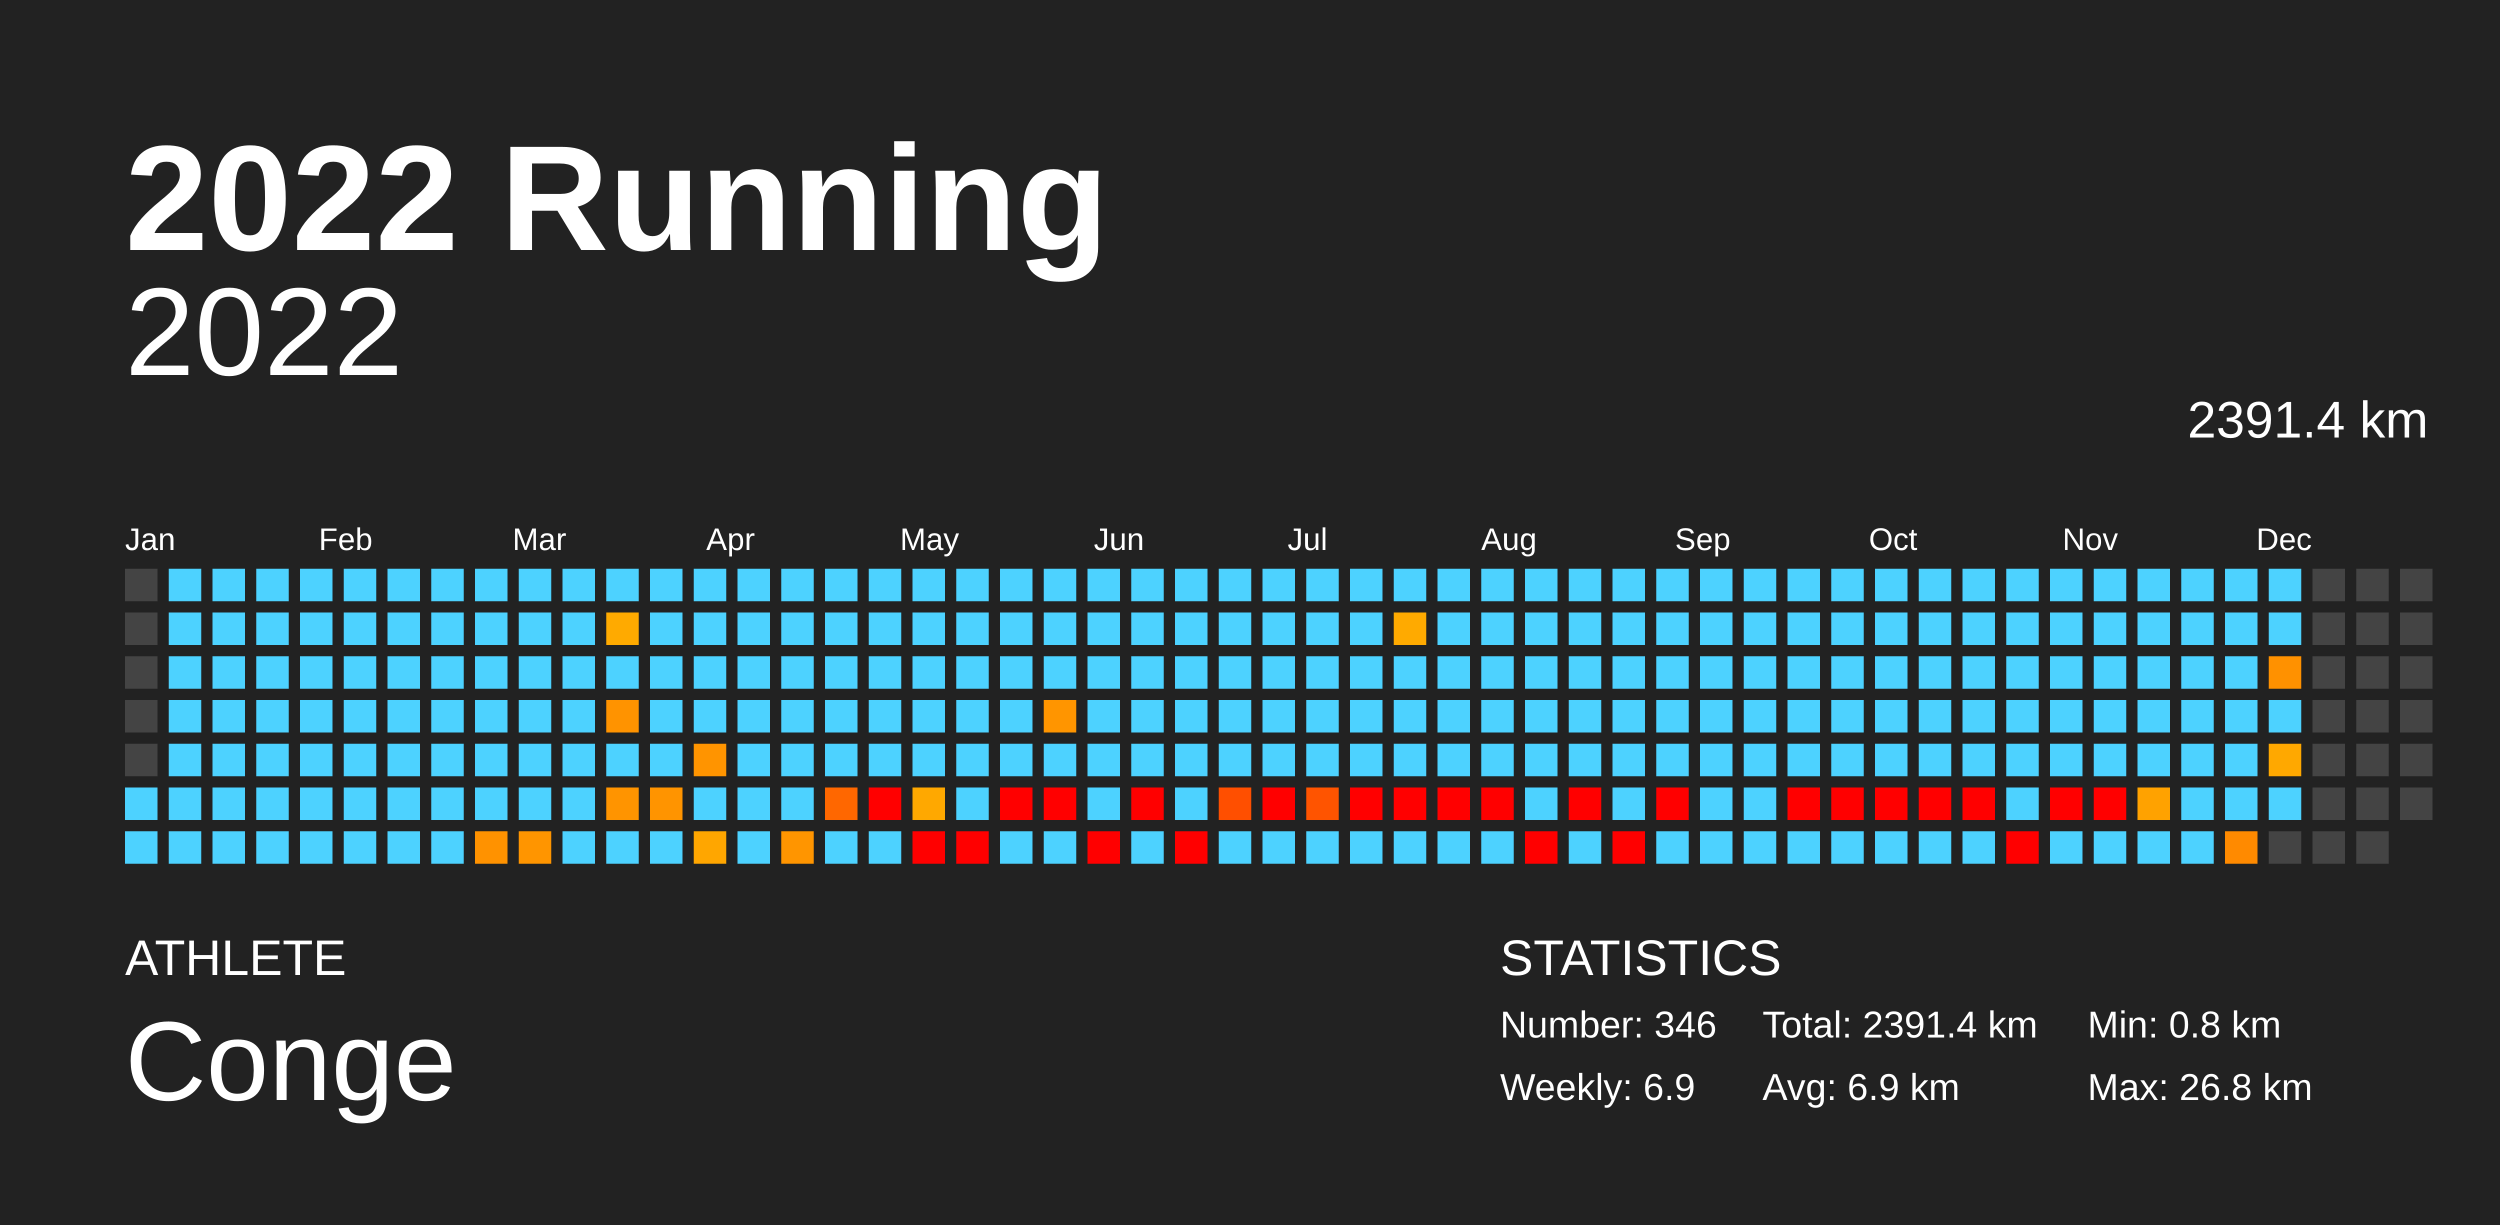
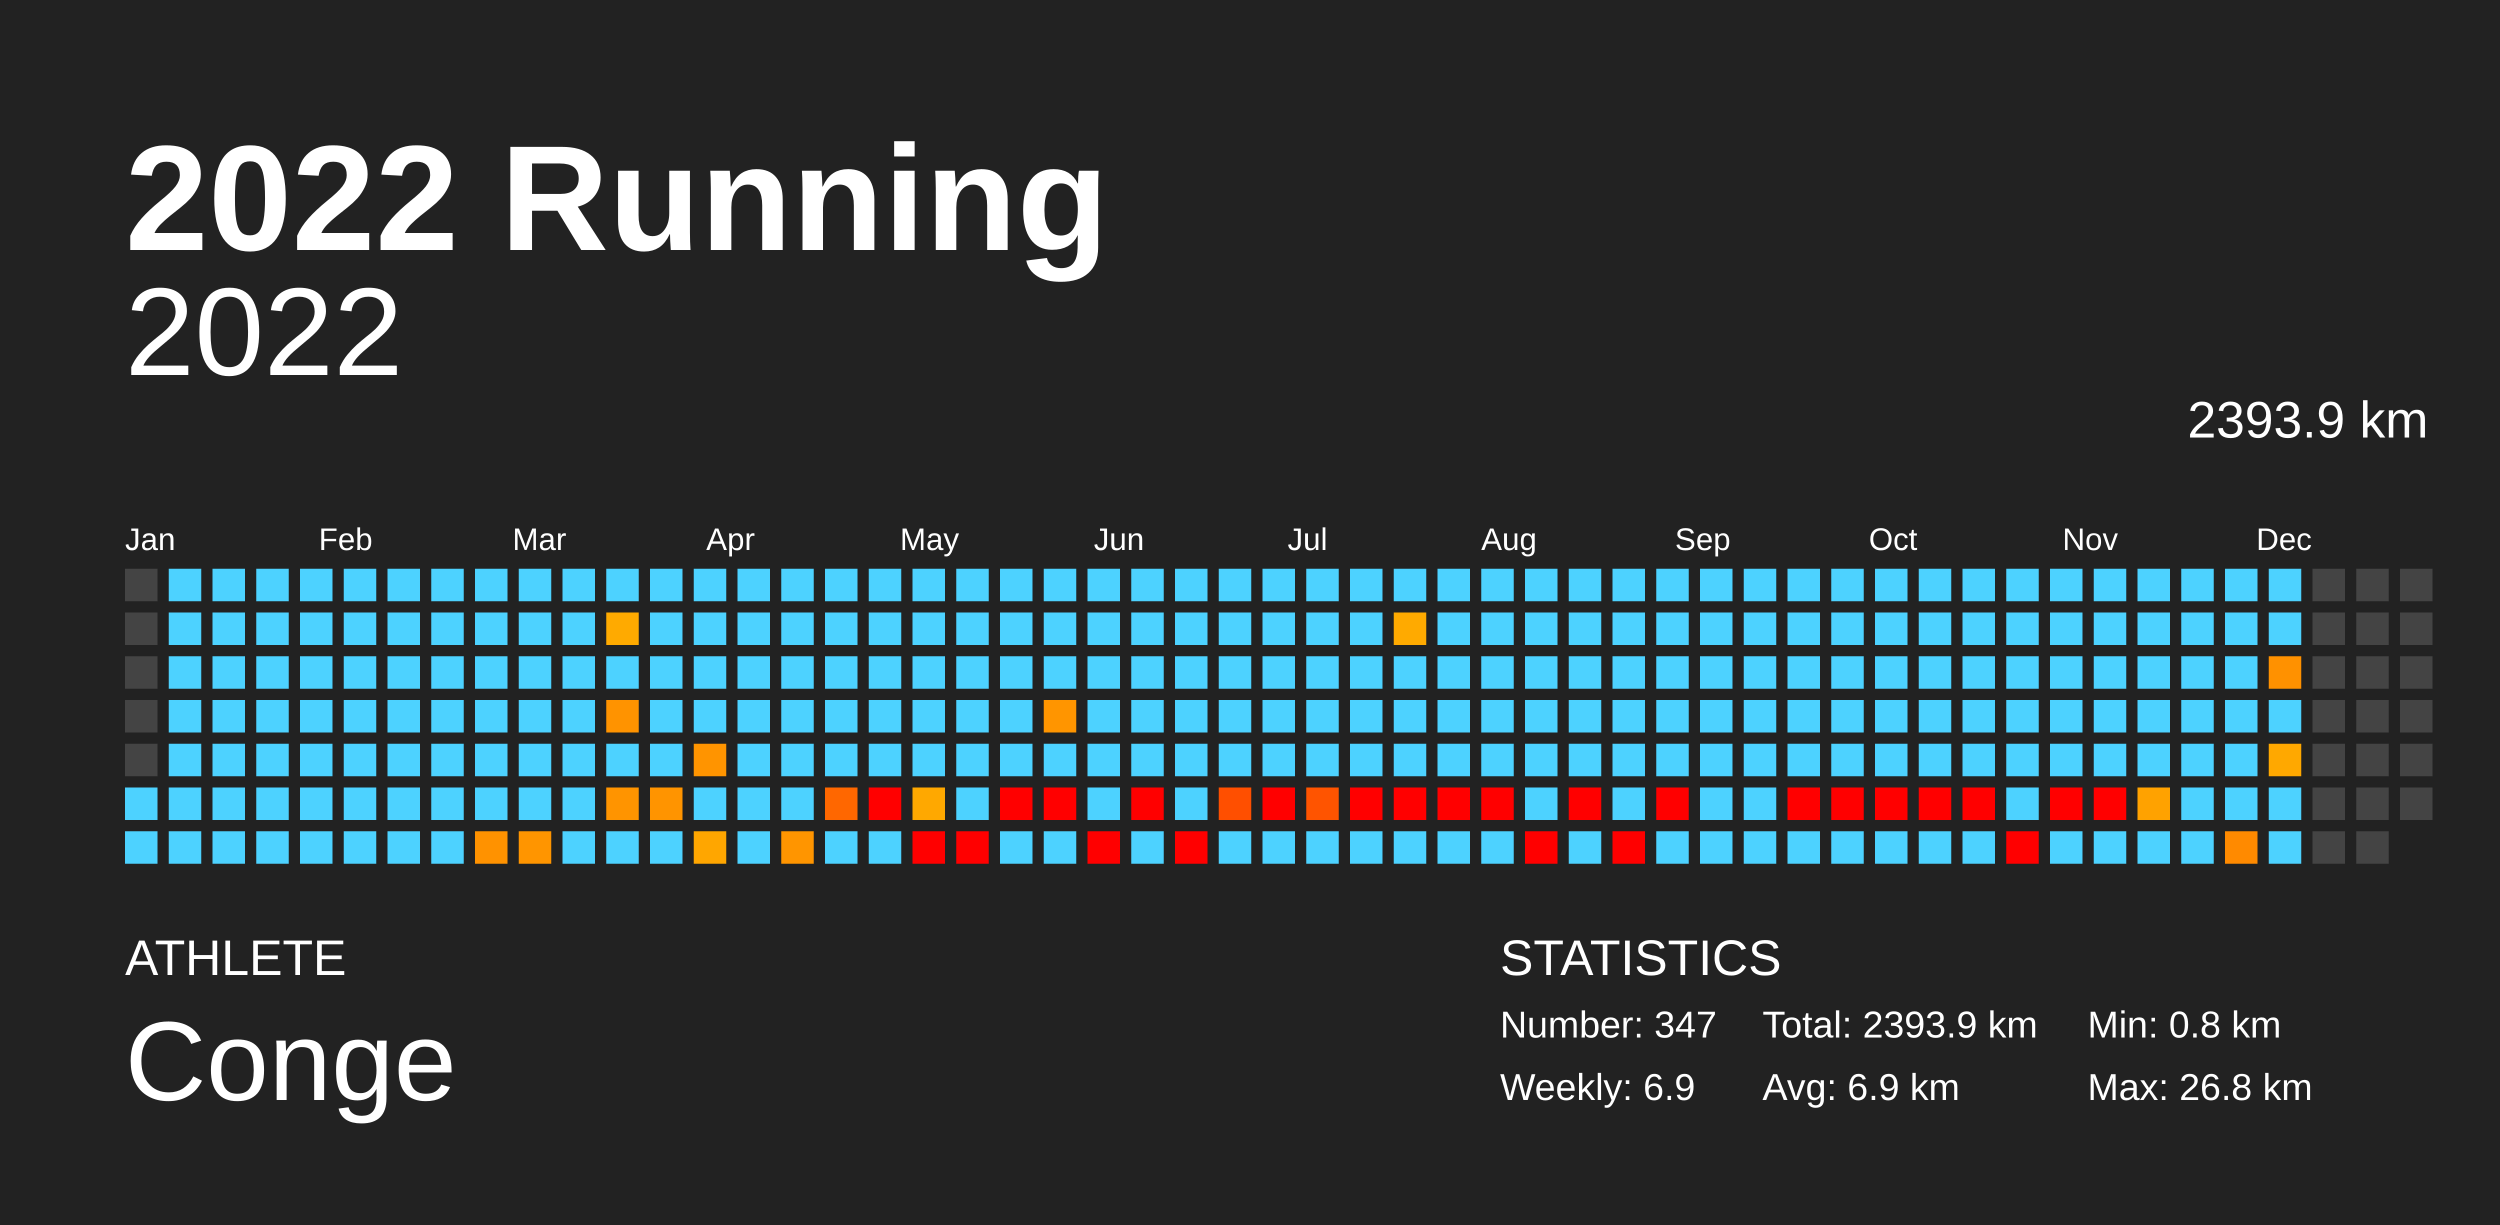
<svg xmlns="http://www.w3.org/2000/svg" baseProfile="full" height="98mm" version="1.1" viewBox="0,0,200,98" width="200mm">
  <defs />
  <rect fill="#222222" height="98" width="200" x="0" y="0" />
  <text fill="#FFFFFF" style="font-size:12px; font-family:Arial; font-weight:bold;" x="10" y="20">2022 Running</text>
  <text fill="#FFFFFF" style="font-size:4px; font-family:Arial" x="10" y="78">ATHLETE</text>
  <text fill="#FFFFFF" style="font-size:9px; font-family:Arial" x="10" y="88">Conge</text>
  <text fill="#FFFFFF" style="font-size:4px; font-family:Arial" x="120" y="78">STATISTICS</text>
-   <text fill="#FFFFFF" style="font-size:3px; font-family:Arial" x="120" y="83">Number: 346</text>
+   <text fill="#FFFFFF" style="font-size:3px; font-family:Arial" x="120" y="83">Number: 347</text>
  <text fill="#FFFFFF" style="font-size:3px; font-family:Arial" x="120" y="88">Weekly: 6.9</text>
-   <text fill="#FFFFFF" style="font-size:3px; font-family:Arial" x="141" y="83">Total: 2391.4 km</text>
+   <text fill="#FFFFFF" style="font-size:3px; font-family:Arial" x="141" y="83">Total: 2393.9 km</text>
  <text fill="#FFFFFF" style="font-size:3px; font-family:Arial" x="141" y="88">Avg: 6.9 km</text>
  <text fill="#FFFFFF" style="font-size:3px; font-family:Arial" x="167" y="83">Min: 0.8 km</text>
  <text fill="#FFFFFF" style="font-size:3px; font-family:Arial" x="167" y="88">Max: 26.8 km</text>
  <text alignment-baseline="hanging" fill="#FFFFFF" style="font-size:10.0px; font-family:Arial;" x="10" y="30">2022</text>
-   <text alignment-baseline="hanging" fill="#FFFFFF" style="font-size:4.125px; font-family:Arial;" x="175" y="35">2391.4 km</text>
+   <text alignment-baseline="hanging" fill="#FFFFFF" style="font-size:4.125px; font-family:Arial;" x="175" y="35">2393.9 km</text>
  <text fill="#FFFFFF" style="font-size:2.5px; font-family:Arial" x="10.0" y="44">Jan</text>
  <text fill="#FFFFFF" style="font-size:2.5px; font-family:Arial" x="25.5" y="44">Feb</text>
  <text fill="#FFFFFF" style="font-size:2.5px; font-family:Arial" x="41.0" y="44">Mar</text>
  <text fill="#FFFFFF" style="font-size:2.5px; font-family:Arial" x="56.5" y="44">Apr</text>
  <text fill="#FFFFFF" style="font-size:2.5px; font-family:Arial" x="72.0" y="44">May</text>
  <text fill="#FFFFFF" style="font-size:2.5px; font-family:Arial" x="87.5" y="44">Jun</text>
  <text fill="#FFFFFF" style="font-size:2.5px; font-family:Arial" x="103.0" y="44">Jul</text>
  <text fill="#FFFFFF" style="font-size:2.5px; font-family:Arial" x="118.5" y="44">Aug</text>
  <text fill="#FFFFFF" style="font-size:2.5px; font-family:Arial" x="134.0" y="44">Sep</text>
  <text fill="#FFFFFF" style="font-size:2.5px; font-family:Arial" x="149.5" y="44">Oct</text>
  <text fill="#FFFFFF" style="font-size:2.5px; font-family:Arial" x="165.0" y="44">Nov</text>
  <text fill="#FFFFFF" style="font-size:2.5px; font-family:Arial" x="180.5" y="44">Dec</text>
  <rect fill="#444444" height="2.6" width="2.6" x="10.0" y="45.5" />
  <rect fill="#444444" height="2.6" width="2.6" x="10.0" y="49.0" />
  <rect fill="#444444" height="2.6" width="2.6" x="10.0" y="52.5" />
  <rect fill="#444444" height="2.6" width="2.6" x="10.0" y="56.0" />
  <rect fill="#444444" height="2.6" width="2.6" x="10.0" y="59.5" />
  <rect fill="#4dd2ff" height="2.6" width="2.6" x="10.0" y="63.0" />
  <rect fill="#4dd2ff" height="2.6" width="2.6" x="10.0" y="66.5" />
  <rect fill="#4dd2ff" height="2.6" width="2.6" x="13.5" y="45.5" />
  <rect fill="#4dd2ff" height="2.6" width="2.6" x="13.5" y="49.0" />
  <rect fill="#4dd2ff" height="2.6" width="2.6" x="13.5" y="52.5" />
  <rect fill="#4dd2ff" height="2.6" width="2.6" x="13.5" y="56.0" />
  <rect fill="#4dd2ff" height="2.6" width="2.6" x="13.5" y="59.5" />
  <rect fill="#4dd2ff" height="2.6" width="2.6" x="13.5" y="63.0" />
  <rect fill="#4dd2ff" height="2.6" width="2.6" x="13.5" y="66.5" />
  <rect fill="#4dd2ff" height="2.6" width="2.6" x="17.0" y="45.5" />
  <rect fill="#4dd2ff" height="2.6" width="2.6" x="17.0" y="49.0" />
  <rect fill="#4dd2ff" height="2.6" width="2.6" x="17.0" y="52.5" />
  <rect fill="#4dd2ff" height="2.6" width="2.6" x="17.0" y="56.0" />
  <rect fill="#4dd2ff" height="2.6" width="2.6" x="17.0" y="59.5" />
  <rect fill="#4dd2ff" height="2.6" width="2.6" x="17.0" y="63.0" />
  <rect fill="#4dd2ff" height="2.6" width="2.6" x="17.0" y="66.5" />
  <rect fill="#4dd2ff" height="2.6" width="2.6" x="20.5" y="45.5" />
  <rect fill="#4dd2ff" height="2.6" width="2.6" x="20.5" y="49.0" />
  <rect fill="#4dd2ff" height="2.6" width="2.6" x="20.5" y="52.5" />
  <rect fill="#4dd2ff" height="2.6" width="2.6" x="20.5" y="56.0" />
  <rect fill="#4dd2ff" height="2.6" width="2.6" x="20.5" y="59.5" />
  <rect fill="#4dd2ff" height="2.6" width="2.6" x="20.5" y="63.0" />
  <rect fill="#4dd2ff" height="2.6" width="2.6" x="20.5" y="66.5" />
  <rect fill="#4dd2ff" height="2.6" width="2.6" x="24.0" y="45.5" />
  <rect fill="#4dd2ff" height="2.6" width="2.6" x="24.0" y="49.0" />
  <rect fill="#4dd2ff" height="2.6" width="2.6" x="24.0" y="52.5" />
  <rect fill="#4dd2ff" height="2.6" width="2.6" x="24.0" y="56.0" />
  <rect fill="#4dd2ff" height="2.6" width="2.6" x="24.0" y="59.5" />
  <rect fill="#4dd2ff" height="2.6" width="2.6" x="24.0" y="63.0" />
  <rect fill="#4dd2ff" height="2.6" width="2.6" x="24.0" y="66.5" />
  <rect fill="#4dd2ff" height="2.6" width="2.6" x="27.5" y="45.5" />
  <rect fill="#4dd2ff" height="2.6" width="2.6" x="27.5" y="49.0" />
  <rect fill="#4dd2ff" height="2.6" width="2.6" x="27.5" y="52.5" />
  <rect fill="#4dd2ff" height="2.6" width="2.6" x="27.5" y="56.0" />
  <rect fill="#4dd2ff" height="2.6" width="2.6" x="27.5" y="59.5" />
  <rect fill="#4dd2ff" height="2.6" width="2.6" x="27.5" y="63.0" />
  <rect fill="#4dd2ff" height="2.6" width="2.6" x="27.5" y="66.5" />
  <rect fill="#4dd2ff" height="2.6" width="2.6" x="31.0" y="45.5" />
  <rect fill="#4dd2ff" height="2.6" width="2.6" x="31.0" y="49.0" />
  <rect fill="#4dd2ff" height="2.6" width="2.6" x="31.0" y="52.5" />
  <rect fill="#4dd2ff" height="2.6" width="2.6" x="31.0" y="56.0" />
  <rect fill="#4dd2ff" height="2.6" width="2.6" x="31.0" y="59.5" />
  <rect fill="#4dd2ff" height="2.6" width="2.6" x="31.0" y="63.0" />
  <rect fill="#4dd2ff" height="2.6" width="2.6" x="31.0" y="66.5" />
  <rect fill="#4dd2ff" height="2.6" width="2.6" x="34.5" y="45.5" />
  <rect fill="#4dd2ff" height="2.6" width="2.6" x="34.5" y="49.0" />
  <rect fill="#4dd2ff" height="2.6" width="2.6" x="34.5" y="52.5" />
  <rect fill="#4dd2ff" height="2.6" width="2.6" x="34.5" y="56.0" />
  <rect fill="#4dd2ff" height="2.6" width="2.6" x="34.5" y="59.5" />
  <rect fill="#4dd2ff" height="2.6" width="2.6" x="34.5" y="63.0" />
  <rect fill="#4dd2ff" height="2.6" width="2.6" x="34.5" y="66.5" />
  <rect fill="#4dd2ff" height="2.6" width="2.6" x="38.0" y="45.5" />
  <rect fill="#4dd2ff" height="2.6" width="2.6" x="38.0" y="49.0" />
  <rect fill="#4dd2ff" height="2.6" width="2.6" x="38.0" y="52.5" />
  <rect fill="#4dd2ff" height="2.6" width="2.6" x="38.0" y="56.0" />
  <rect fill="#4dd2ff" height="2.6" width="2.6" x="38.0" y="59.5" />
  <rect fill="#4dd2ff" height="2.6" width="2.6" x="38.0" y="63.0" />
  <rect fill="#ff9200" height="2.6" width="2.6" x="38.0" y="66.5" />
  <rect fill="#4dd2ff" height="2.6" width="2.6" x="41.5" y="45.5" />
  <rect fill="#4dd2ff" height="2.6" width="2.6" x="41.5" y="49.0" />
  <rect fill="#4dd2ff" height="2.6" width="2.6" x="41.5" y="52.5" />
  <rect fill="#4dd2ff" height="2.6" width="2.6" x="41.5" y="56.0" />
  <rect fill="#4dd2ff" height="2.6" width="2.6" x="41.5" y="59.5" />
  <rect fill="#4dd2ff" height="2.6" width="2.6" x="41.5" y="63.0" />
  <rect fill="#ff9500" height="2.6" width="2.6" x="41.5" y="66.5" />
  <rect fill="#4dd2ff" height="2.6" width="2.6" x="45.0" y="45.5" />
  <rect fill="#4dd2ff" height="2.6" width="2.6" x="45.0" y="49.0" />
  <rect fill="#4dd2ff" height="2.6" width="2.6" x="45.0" y="52.5" />
  <rect fill="#4dd2ff" height="2.6" width="2.6" x="45.0" y="56.0" />
  <rect fill="#4dd2ff" height="2.6" width="2.6" x="45.0" y="59.5" />
  <rect fill="#4dd2ff" height="2.6" width="2.6" x="45.0" y="63.0" />
  <rect fill="#4dd2ff" height="2.6" width="2.6" x="45.0" y="66.5" />
  <rect fill="#4dd2ff" height="2.6" width="2.6" x="48.5" y="45.5" />
  <rect fill="#ffaa00" height="2.6" width="2.6" x="48.5" y="49.0" />
  <rect fill="#4dd2ff" height="2.6" width="2.6" x="48.5" y="52.5" />
  <rect fill="#ff9300" height="2.6" width="2.6" x="48.5" y="56.0" />
  <rect fill="#4dd2ff" height="2.6" width="2.6" x="48.5" y="59.5" />
  <rect fill="#ff9400" height="2.6" width="2.6" x="48.5" y="63.0" />
  <rect fill="#4dd2ff" height="2.6" width="2.6" x="48.5" y="66.5" />
  <rect fill="#4dd2ff" height="2.6" width="2.6" x="52.0" y="45.5" />
  <rect fill="#4dd2ff" height="2.6" width="2.6" x="52.0" y="49.0" />
  <rect fill="#4dd2ff" height="2.6" width="2.6" x="52.0" y="52.5" />
  <rect fill="#4dd2ff" height="2.6" width="2.6" x="52.0" y="56.0" />
  <rect fill="#4dd2ff" height="2.6" width="2.6" x="52.0" y="59.5" />
  <rect fill="#ff9400" height="2.6" width="2.6" x="52.0" y="63.0" />
  <rect fill="#4dd2ff" height="2.6" width="2.6" x="52.0" y="66.5" />
  <rect fill="#4dd2ff" height="2.6" width="2.6" x="55.5" y="45.5" />
  <rect fill="#4dd2ff" height="2.6" width="2.6" x="55.5" y="49.0" />
  <rect fill="#4dd2ff" height="2.6" width="2.6" x="55.5" y="52.5" />
  <rect fill="#4dd2ff" height="2.6" width="2.6" x="55.5" y="56.0" />
  <rect fill="#ff9400" height="2.6" width="2.6" x="55.5" y="59.5" />
  <rect fill="#4dd2ff" height="2.6" width="2.6" x="55.5" y="63.0" />
  <rect fill="#ffa600" height="2.6" width="2.6" x="55.5" y="66.5" />
  <rect fill="#4dd2ff" height="2.6" width="2.6" x="59.0" y="45.5" />
  <rect fill="#4dd2ff" height="2.6" width="2.6" x="59.0" y="49.0" />
  <rect fill="#4dd2ff" height="2.6" width="2.6" x="59.0" y="52.5" />
  <rect fill="#4dd2ff" height="2.6" width="2.6" x="59.0" y="56.0" />
  <rect fill="#4dd2ff" height="2.6" width="2.6" x="59.0" y="59.5" />
  <rect fill="#4dd2ff" height="2.6" width="2.6" x="59.0" y="63.0" />
  <rect fill="#4dd2ff" height="2.6" width="2.6" x="59.0" y="66.5" />
  <rect fill="#4dd2ff" height="2.6" width="2.6" x="62.5" y="45.5" />
  <rect fill="#4dd2ff" height="2.6" width="2.6" x="62.5" y="49.0" />
  <rect fill="#4dd2ff" height="2.6" width="2.6" x="62.5" y="52.5" />
  <rect fill="#4dd2ff" height="2.6" width="2.6" x="62.5" y="56.0" />
  <rect fill="#4dd2ff" height="2.6" width="2.6" x="62.5" y="59.5" />
  <rect fill="#4dd2ff" height="2.6" width="2.6" x="62.5" y="63.0" />
  <rect fill="#ff9500" height="2.6" width="2.6" x="62.5" y="66.5" />
  <rect fill="#4dd2ff" height="2.6" width="2.6" x="66.0" y="45.5" />
  <rect fill="#4dd2ff" height="2.6" width="2.6" x="66.0" y="49.0" />
  <rect fill="#4dd2ff" height="2.6" width="2.6" x="66.0" y="52.5" />
  <rect fill="#4dd2ff" height="2.6" width="2.6" x="66.0" y="56.0" />
  <rect fill="#4dd2ff" height="2.6" width="2.6" x="66.0" y="59.5" />
  <rect fill="#ff6700" height="2.6" width="2.6" x="66.0" y="63.0" />
  <rect fill="#4dd2ff" height="2.6" width="2.6" x="66.0" y="66.5" />
  <rect fill="#4dd2ff" height="2.6" width="2.6" x="69.5" y="45.5" />
  <rect fill="#4dd2ff" height="2.6" width="2.6" x="69.5" y="49.0" />
  <rect fill="#4dd2ff" height="2.6" width="2.6" x="69.5" y="52.5" />
  <rect fill="#4dd2ff" height="2.6" width="2.6" x="69.5" y="56.0" />
  <rect fill="#4dd2ff" height="2.6" width="2.6" x="69.5" y="59.5" />
  <rect fill="red" height="2.6" width="2.6" x="69.5" y="63.0" />
  <rect fill="#4dd2ff" height="2.6" width="2.6" x="69.5" y="66.5" />
  <rect fill="#4dd2ff" height="2.6" width="2.6" x="73.0" y="45.5" />
  <rect fill="#4dd2ff" height="2.6" width="2.6" x="73.0" y="49.0" />
  <rect fill="#4dd2ff" height="2.6" width="2.6" x="73.0" y="52.5" />
  <rect fill="#4dd2ff" height="2.6" width="2.6" x="73.0" y="56.0" />
  <rect fill="#4dd2ff" height="2.6" width="2.6" x="73.0" y="59.5" />
  <rect fill="#ffa800" height="2.6" width="2.6" x="73.0" y="63.0" />
  <rect fill="red" height="2.6" width="2.6" x="73.0" y="66.5" />
  <rect fill="#4dd2ff" height="2.6" width="2.6" x="76.5" y="45.5" />
  <rect fill="#4dd2ff" height="2.6" width="2.6" x="76.5" y="49.0" />
  <rect fill="#4dd2ff" height="2.6" width="2.6" x="76.5" y="52.5" />
  <rect fill="#4dd2ff" height="2.6" width="2.6" x="76.5" y="56.0" />
  <rect fill="#4dd2ff" height="2.6" width="2.6" x="76.5" y="59.5" />
  <rect fill="#4dd2ff" height="2.6" width="2.6" x="76.5" y="63.0" />
  <rect fill="red" height="2.6" width="2.6" x="76.5" y="66.5" />
  <rect fill="#4dd2ff" height="2.6" width="2.6" x="80.0" y="45.5" />
  <rect fill="#4dd2ff" height="2.6" width="2.6" x="80.0" y="49.0" />
  <rect fill="#4dd2ff" height="2.6" width="2.6" x="80.0" y="52.5" />
  <rect fill="#4dd2ff" height="2.6" width="2.6" x="80.0" y="56.0" />
  <rect fill="#4dd2ff" height="2.6" width="2.6" x="80.0" y="59.5" />
  <rect fill="red" height="2.6" width="2.6" x="80.0" y="63.0" />
  <rect fill="#4dd2ff" height="2.6" width="2.6" x="80.0" y="66.5" />
  <rect fill="#4dd2ff" height="2.6" width="2.6" x="83.5" y="45.5" />
  <rect fill="#4dd2ff" height="2.6" width="2.6" x="83.5" y="49.0" />
  <rect fill="#4dd2ff" height="2.6" width="2.6" x="83.5" y="52.5" />
  <rect fill="#ff9500" height="2.6" width="2.6" x="83.5" y="56.0" />
  <rect fill="#4dd2ff" height="2.6" width="2.6" x="83.5" y="59.5" />
  <rect fill="red" height="2.6" width="2.6" x="83.5" y="63.0" />
  <rect fill="#4dd2ff" height="2.6" width="2.6" x="83.5" y="66.5" />
  <rect fill="#4dd2ff" height="2.6" width="2.6" x="87.0" y="45.5" />
  <rect fill="#4dd2ff" height="2.6" width="2.6" x="87.0" y="49.0" />
  <rect fill="#4dd2ff" height="2.6" width="2.6" x="87.0" y="52.5" />
  <rect fill="#4dd2ff" height="2.6" width="2.6" x="87.0" y="56.0" />
  <rect fill="#4dd2ff" height="2.6" width="2.6" x="87.0" y="59.5" />
  <rect fill="#4dd2ff" height="2.6" width="2.6" x="87.0" y="63.0" />
  <rect fill="red" height="2.6" width="2.6" x="87.0" y="66.5" />
  <rect fill="#4dd2ff" height="2.6" width="2.6" x="90.5" y="45.5" />
  <rect fill="#4dd2ff" height="2.6" width="2.6" x="90.5" y="49.0" />
  <rect fill="#4dd2ff" height="2.6" width="2.6" x="90.5" y="52.5" />
  <rect fill="#4dd2ff" height="2.6" width="2.6" x="90.5" y="56.0" />
  <rect fill="#4dd2ff" height="2.6" width="2.6" x="90.5" y="59.5" />
  <rect fill="red" height="2.6" width="2.6" x="90.5" y="63.0" />
  <rect fill="#4dd2ff" height="2.6" width="2.6" x="90.5" y="66.5" />
  <rect fill="#4dd2ff" height="2.6" width="2.6" x="94.0" y="45.5" />
  <rect fill="#4dd2ff" height="2.6" width="2.6" x="94.0" y="49.0" />
  <rect fill="#4dd2ff" height="2.6" width="2.6" x="94.0" y="52.5" />
  <rect fill="#4dd2ff" height="2.6" width="2.6" x="94.0" y="56.0" />
  <rect fill="#4dd2ff" height="2.6" width="2.6" x="94.0" y="59.5" />
  <rect fill="#4dd2ff" height="2.6" width="2.6" x="94.0" y="63.0" />
  <rect fill="red" height="2.6" width="2.6" x="94.0" y="66.5" />
  <rect fill="#4dd2ff" height="2.6" width="2.6" x="97.5" y="45.5" />
  <rect fill="#4dd2ff" height="2.6" width="2.6" x="97.5" y="49.0" />
  <rect fill="#4dd2ff" height="2.6" width="2.6" x="97.5" y="52.5" />
  <rect fill="#4dd2ff" height="2.6" width="2.6" x="97.5" y="56.0" />
  <rect fill="#4dd2ff" height="2.6" width="2.6" x="97.5" y="59.5" />
  <rect fill="#ff4f00" height="2.6" width="2.6" x="97.5" y="63.0" />
  <rect fill="#4dd2ff" height="2.6" width="2.6" x="97.5" y="66.5" />
  <rect fill="#4dd2ff" height="2.6" width="2.6" x="101.0" y="45.5" />
  <rect fill="#4dd2ff" height="2.6" width="2.6" x="101.0" y="49.0" />
  <rect fill="#4dd2ff" height="2.6" width="2.6" x="101.0" y="52.5" />
  <rect fill="#4dd2ff" height="2.6" width="2.6" x="101.0" y="56.0" />
  <rect fill="#4dd2ff" height="2.6" width="2.6" x="101.0" y="59.5" />
  <rect fill="red" height="2.6" width="2.6" x="101.0" y="63.0" />
  <rect fill="#4dd2ff" height="2.6" width="2.6" x="101.0" y="66.5" />
  <rect fill="#4dd2ff" height="2.6" width="2.6" x="104.5" y="45.5" />
  <rect fill="#4dd2ff" height="2.6" width="2.6" x="104.5" y="49.0" />
  <rect fill="#4dd2ff" height="2.6" width="2.6" x="104.5" y="52.5" />
  <rect fill="#4dd2ff" height="2.6" width="2.6" x="104.5" y="56.0" />
  <rect fill="#4dd2ff" height="2.6" width="2.6" x="104.5" y="59.5" />
  <rect fill="#ff5400" height="2.6" width="2.6" x="104.5" y="63.0" />
  <rect fill="#4dd2ff" height="2.6" width="2.6" x="104.5" y="66.5" />
  <rect fill="#4dd2ff" height="2.6" width="2.6" x="108.0" y="45.5" />
  <rect fill="#4dd2ff" height="2.6" width="2.6" x="108.0" y="49.0" />
  <rect fill="#4dd2ff" height="2.6" width="2.6" x="108.0" y="52.5" />
  <rect fill="#4dd2ff" height="2.6" width="2.6" x="108.0" y="56.0" />
  <rect fill="#4dd2ff" height="2.6" width="2.6" x="108.0" y="59.5" />
  <rect fill="red" height="2.6" width="2.6" x="108.0" y="63.0" />
  <rect fill="#4dd2ff" height="2.6" width="2.6" x="108.0" y="66.5" />
  <rect fill="#4dd2ff" height="2.6" width="2.6" x="111.5" y="45.5" />
  <rect fill="#ffaa00" height="2.6" width="2.6" x="111.5" y="49.0" />
  <rect fill="#4dd2ff" height="2.6" width="2.6" x="111.5" y="52.5" />
  <rect fill="#4dd2ff" height="2.6" width="2.6" x="111.5" y="56.0" />
  <rect fill="#4dd2ff" height="2.6" width="2.6" x="111.5" y="59.5" />
  <rect fill="red" height="2.6" width="2.6" x="111.5" y="63.0" />
  <rect fill="#4dd2ff" height="2.6" width="2.6" x="111.5" y="66.5" />
  <rect fill="#4dd2ff" height="2.6" width="2.6" x="115.0" y="45.5" />
  <rect fill="#4dd2ff" height="2.6" width="2.6" x="115.0" y="49.0" />
  <rect fill="#4dd2ff" height="2.6" width="2.6" x="115.0" y="52.5" />
  <rect fill="#4dd2ff" height="2.6" width="2.6" x="115.0" y="56.0" />
  <rect fill="#4dd2ff" height="2.6" width="2.6" x="115.0" y="59.5" />
  <rect fill="red" height="2.6" width="2.6" x="115.0" y="63.0" />
  <rect fill="#4dd2ff" height="2.6" width="2.6" x="115.0" y="66.5" />
  <rect fill="#4dd2ff" height="2.6" width="2.6" x="118.5" y="45.5" />
  <rect fill="#4dd2ff" height="2.6" width="2.6" x="118.5" y="49.0" />
  <rect fill="#4dd2ff" height="2.6" width="2.6" x="118.5" y="52.5" />
  <rect fill="#4dd2ff" height="2.6" width="2.6" x="118.5" y="56.0" />
  <rect fill="#4dd2ff" height="2.6" width="2.6" x="118.5" y="59.5" />
  <rect fill="red" height="2.6" width="2.6" x="118.5" y="63.0" />
  <rect fill="#4dd2ff" height="2.6" width="2.6" x="118.5" y="66.5" />
  <rect fill="#4dd2ff" height="2.6" width="2.6" x="122.0" y="45.5" />
  <rect fill="#4dd2ff" height="2.6" width="2.6" x="122.0" y="49.0" />
  <rect fill="#4dd2ff" height="2.6" width="2.6" x="122.0" y="52.5" />
  <rect fill="#4dd2ff" height="2.6" width="2.6" x="122.0" y="56.0" />
  <rect fill="#4dd2ff" height="2.6" width="2.6" x="122.0" y="59.5" />
  <rect fill="#4dd2ff" height="2.6" width="2.6" x="122.0" y="63.0" />
  <rect fill="red" height="2.6" width="2.6" x="122.0" y="66.5" />
  <rect fill="#4dd2ff" height="2.6" width="2.6" x="125.5" y="45.5" />
  <rect fill="#4dd2ff" height="2.6" width="2.6" x="125.5" y="49.0" />
  <rect fill="#4dd2ff" height="2.6" width="2.6" x="125.5" y="52.5" />
  <rect fill="#4dd2ff" height="2.6" width="2.6" x="125.5" y="56.0" />
  <rect fill="#4dd2ff" height="2.6" width="2.6" x="125.5" y="59.5" />
  <rect fill="red" height="2.6" width="2.6" x="125.5" y="63.0" />
  <rect fill="#4dd2ff" height="2.6" width="2.6" x="125.5" y="66.5" />
  <rect fill="#4dd2ff" height="2.6" width="2.6" x="129.0" y="45.5" />
  <rect fill="#4dd2ff" height="2.6" width="2.6" x="129.0" y="49.0" />
  <rect fill="#4dd2ff" height="2.6" width="2.6" x="129.0" y="52.5" />
  <rect fill="#4dd2ff" height="2.6" width="2.6" x="129.0" y="56.0" />
  <rect fill="#4dd2ff" height="2.6" width="2.6" x="129.0" y="59.5" />
  <rect fill="#4dd2ff" height="2.6" width="2.6" x="129.0" y="63.0" />
  <rect fill="red" height="2.6" width="2.6" x="129.0" y="66.5" />
  <rect fill="#4dd2ff" height="2.6" width="2.6" x="132.5" y="45.5" />
  <rect fill="#4dd2ff" height="2.6" width="2.6" x="132.5" y="49.0" />
  <rect fill="#4dd2ff" height="2.6" width="2.6" x="132.5" y="52.5" />
  <rect fill="#4dd2ff" height="2.6" width="2.6" x="132.5" y="56.0" />
  <rect fill="#4dd2ff" height="2.6" width="2.6" x="132.5" y="59.5" />
  <rect fill="red" height="2.6" width="2.6" x="132.5" y="63.0" />
  <rect fill="#4dd2ff" height="2.6" width="2.6" x="132.5" y="66.5" />
  <rect fill="#4dd2ff" height="2.6" width="2.6" x="136.0" y="45.5" />
  <rect fill="#4dd2ff" height="2.6" width="2.6" x="136.0" y="49.0" />
  <rect fill="#4dd2ff" height="2.6" width="2.6" x="136.0" y="52.5" />
  <rect fill="#4dd2ff" height="2.6" width="2.6" x="136.0" y="56.0" />
  <rect fill="#4dd2ff" height="2.6" width="2.6" x="136.0" y="59.5" />
  <rect fill="#4dd2ff" height="2.6" width="2.6" x="136.0" y="63.0" />
  <rect fill="#4dd2ff" height="2.6" width="2.6" x="136.0" y="66.5" />
  <rect fill="#4dd2ff" height="2.6" width="2.6" x="139.5" y="45.5" />
  <rect fill="#4dd2ff" height="2.6" width="2.6" x="139.5" y="49.0" />
  <rect fill="#4dd2ff" height="2.6" width="2.6" x="139.5" y="52.5" />
  <rect fill="#4dd2ff" height="2.6" width="2.6" x="139.5" y="56.0" />
  <rect fill="#4dd2ff" height="2.6" width="2.6" x="139.5" y="59.5" />
  <rect fill="#4dd2ff" height="2.6" width="2.6" x="139.5" y="63.0" />
  <rect fill="#4dd2ff" height="2.6" width="2.6" x="139.5" y="66.5" />
  <rect fill="#4dd2ff" height="2.6" width="2.6" x="143.0" y="45.5" />
  <rect fill="#4dd2ff" height="2.6" width="2.6" x="143.0" y="49.0" />
  <rect fill="#4dd2ff" height="2.6" width="2.6" x="143.0" y="52.5" />
  <rect fill="#4dd2ff" height="2.6" width="2.6" x="143.0" y="56.0" />
  <rect fill="#4dd2ff" height="2.6" width="2.6" x="143.0" y="59.5" />
  <rect fill="red" height="2.6" width="2.6" x="143.0" y="63.0" />
  <rect fill="#4dd2ff" height="2.6" width="2.6" x="143.0" y="66.5" />
  <rect fill="#4dd2ff" height="2.6" width="2.6" x="146.5" y="45.5" />
  <rect fill="#4dd2ff" height="2.6" width="2.6" x="146.5" y="49.0" />
  <rect fill="#4dd2ff" height="2.6" width="2.6" x="146.5" y="52.5" />
  <rect fill="#4dd2ff" height="2.6" width="2.6" x="146.5" y="56.0" />
  <rect fill="#4dd2ff" height="2.6" width="2.6" x="146.5" y="59.5" />
  <rect fill="red" height="2.6" width="2.6" x="146.5" y="63.0" />
  <rect fill="#4dd2ff" height="2.6" width="2.6" x="146.5" y="66.5" />
  <rect fill="#4dd2ff" height="2.6" width="2.6" x="150.0" y="45.5" />
  <rect fill="#4dd2ff" height="2.6" width="2.6" x="150.0" y="49.0" />
  <rect fill="#4dd2ff" height="2.6" width="2.6" x="150.0" y="52.5" />
  <rect fill="#4dd2ff" height="2.6" width="2.6" x="150.0" y="56.0" />
  <rect fill="#4dd2ff" height="2.6" width="2.6" x="150.0" y="59.5" />
  <rect fill="red" height="2.6" width="2.6" x="150.0" y="63.0" />
  <rect fill="#4dd2ff" height="2.6" width="2.6" x="150.0" y="66.5" />
  <rect fill="#4dd2ff" height="2.6" width="2.6" x="153.5" y="45.5" />
  <rect fill="#4dd2ff" height="2.6" width="2.6" x="153.5" y="49.0" />
  <rect fill="#4dd2ff" height="2.6" width="2.6" x="153.5" y="52.5" />
  <rect fill="#4dd2ff" height="2.6" width="2.6" x="153.5" y="56.0" />
  <rect fill="#4dd2ff" height="2.6" width="2.6" x="153.5" y="59.5" />
  <rect fill="red" height="2.6" width="2.6" x="153.5" y="63.0" />
  <rect fill="#4dd2ff" height="2.6" width="2.6" x="153.5" y="66.5" />
  <rect fill="#4dd2ff" height="2.6" width="2.6" x="157.0" y="45.5" />
  <rect fill="#4dd2ff" height="2.6" width="2.6" x="157.0" y="49.0" />
  <rect fill="#4dd2ff" height="2.6" width="2.6" x="157.0" y="52.5" />
  <rect fill="#4dd2ff" height="2.6" width="2.6" x="157.0" y="56.0" />
  <rect fill="#4dd2ff" height="2.6" width="2.6" x="157.0" y="59.5" />
  <rect fill="red" height="2.6" width="2.6" x="157.0" y="63.0" />
  <rect fill="#4dd2ff" height="2.6" width="2.6" x="157.0" y="66.5" />
  <rect fill="#4dd2ff" height="2.6" width="2.6" x="160.5" y="45.5" />
  <rect fill="#4dd2ff" height="2.6" width="2.6" x="160.5" y="49.0" />
  <rect fill="#4dd2ff" height="2.6" width="2.6" x="160.5" y="52.5" />
  <rect fill="#4dd2ff" height="2.6" width="2.6" x="160.5" y="56.0" />
  <rect fill="#4dd2ff" height="2.6" width="2.6" x="160.5" y="59.5" />
  <rect fill="#4dd2ff" height="2.6" width="2.6" x="160.5" y="63.0" />
  <rect fill="red" height="2.6" width="2.6" x="160.5" y="66.5" />
  <rect fill="#4dd2ff" height="2.6" width="2.6" x="164.0" y="45.5" />
  <rect fill="#4dd2ff" height="2.6" width="2.6" x="164.0" y="49.0" />
  <rect fill="#4dd2ff" height="2.6" width="2.6" x="164.0" y="52.5" />
  <rect fill="#4dd2ff" height="2.6" width="2.6" x="164.0" y="56.0" />
  <rect fill="#4dd2ff" height="2.6" width="2.6" x="164.0" y="59.5" />
  <rect fill="red" height="2.6" width="2.6" x="164.0" y="63.0" />
  <rect fill="#4dd2ff" height="2.6" width="2.6" x="164.0" y="66.5" />
  <rect fill="#4dd2ff" height="2.6" width="2.6" x="167.5" y="45.5" />
  <rect fill="#4dd2ff" height="2.6" width="2.6" x="167.5" y="49.0" />
  <rect fill="#4dd2ff" height="2.6" width="2.6" x="167.5" y="52.5" />
  <rect fill="#4dd2ff" height="2.6" width="2.6" x="167.5" y="56.0" />
  <rect fill="#4dd2ff" height="2.6" width="2.6" x="167.5" y="59.5" />
  <rect fill="red" height="2.6" width="2.6" x="167.5" y="63.0" />
  <rect fill="#4dd2ff" height="2.6" width="2.6" x="167.5" y="66.5" />
  <rect fill="#4dd2ff" height="2.6" width="2.6" x="171.0" y="45.5" />
  <rect fill="#4dd2ff" height="2.6" width="2.6" x="171.0" y="49.0" />
  <rect fill="#4dd2ff" height="2.6" width="2.6" x="171.0" y="52.5" />
  <rect fill="#4dd2ff" height="2.6" width="2.6" x="171.0" y="56.0" />
  <rect fill="#4dd2ff" height="2.6" width="2.6" x="171.0" y="59.5" />
  <rect fill="#ffa200" height="2.6" width="2.6" x="171.0" y="63.0" />
  <rect fill="#4dd2ff" height="2.6" width="2.6" x="171.0" y="66.5" />
  <rect fill="#4dd2ff" height="2.6" width="2.6" x="174.5" y="45.5" />
  <rect fill="#4dd2ff" height="2.6" width="2.6" x="174.5" y="49.0" />
  <rect fill="#4dd2ff" height="2.6" width="2.6" x="174.5" y="52.5" />
  <rect fill="#4dd2ff" height="2.6" width="2.6" x="174.5" y="56.0" />
  <rect fill="#4dd2ff" height="2.6" width="2.6" x="174.5" y="59.5" />
  <rect fill="#4dd2ff" height="2.6" width="2.6" x="174.5" y="63.0" />
  <rect fill="#4dd2ff" height="2.6" width="2.6" x="174.5" y="66.5" />
  <rect fill="#4dd2ff" height="2.6" width="2.6" x="178.0" y="45.5" />
  <rect fill="#4dd2ff" height="2.6" width="2.6" x="178.0" y="49.0" />
  <rect fill="#4dd2ff" height="2.6" width="2.6" x="178.0" y="52.5" />
  <rect fill="#4dd2ff" height="2.6" width="2.6" x="178.0" y="56.0" />
  <rect fill="#4dd2ff" height="2.6" width="2.6" x="178.0" y="59.5" />
  <rect fill="#4dd2ff" height="2.6" width="2.6" x="178.0" y="63.0" />
  <rect fill="#ff8a00" height="2.6" width="2.6" x="178.0" y="66.5" />
  <rect fill="#4dd2ff" height="2.6" width="2.6" x="181.5" y="45.5" />
  <rect fill="#4dd2ff" height="2.6" width="2.6" x="181.5" y="49.0" />
  <rect fill="#ff9100" height="2.6" width="2.6" x="181.5" y="52.5" />
  <rect fill="#4dd2ff" height="2.6" width="2.6" x="181.5" y="56.0" />
  <rect fill="#ffa800" height="2.6" width="2.6" x="181.5" y="59.5" />
  <rect fill="#4dd2ff" height="2.6" width="2.6" x="181.5" y="63.0" />
-   <rect fill="#444444" height="2.6" width="2.6" x="181.5" y="66.5" />
+   <rect fill="#4dd2ff" height="2.6" width="2.6" x="181.5" y="66.5" />
  <rect fill="#444444" height="2.6" width="2.6" x="185.0" y="45.5" />
  <rect fill="#444444" height="2.6" width="2.6" x="185.0" y="49.0" />
  <rect fill="#444444" height="2.6" width="2.6" x="185.0" y="52.5" />
  <rect fill="#444444" height="2.6" width="2.6" x="185.0" y="56.0" />
  <rect fill="#444444" height="2.6" width="2.6" x="185.0" y="59.5" />
  <rect fill="#444444" height="2.6" width="2.6" x="185.0" y="63.0" />
  <rect fill="#444444" height="2.6" width="2.6" x="185.0" y="66.5" />
  <rect fill="#444444" height="2.6" width="2.6" x="188.5" y="45.5" />
  <rect fill="#444444" height="2.6" width="2.6" x="188.5" y="49.0" />
  <rect fill="#444444" height="2.6" width="2.6" x="188.5" y="52.5" />
  <rect fill="#444444" height="2.6" width="2.6" x="188.5" y="56.0" />
  <rect fill="#444444" height="2.6" width="2.6" x="188.5" y="59.5" />
  <rect fill="#444444" height="2.6" width="2.6" x="188.5" y="63.0" />
  <rect fill="#444444" height="2.6" width="2.6" x="188.5" y="66.5" />
  <rect fill="#444444" height="2.6" width="2.6" x="192.0" y="45.5" />
  <rect fill="#444444" height="2.6" width="2.6" x="192.0" y="49.0" />
  <rect fill="#444444" height="2.6" width="2.6" x="192.0" y="52.5" />
  <rect fill="#444444" height="2.6" width="2.6" x="192.0" y="56.0" />
  <rect fill="#444444" height="2.6" width="2.6" x="192.0" y="59.5" />
  <rect fill="#444444" height="2.6" width="2.6" x="192.0" y="63.0" />
</svg>
